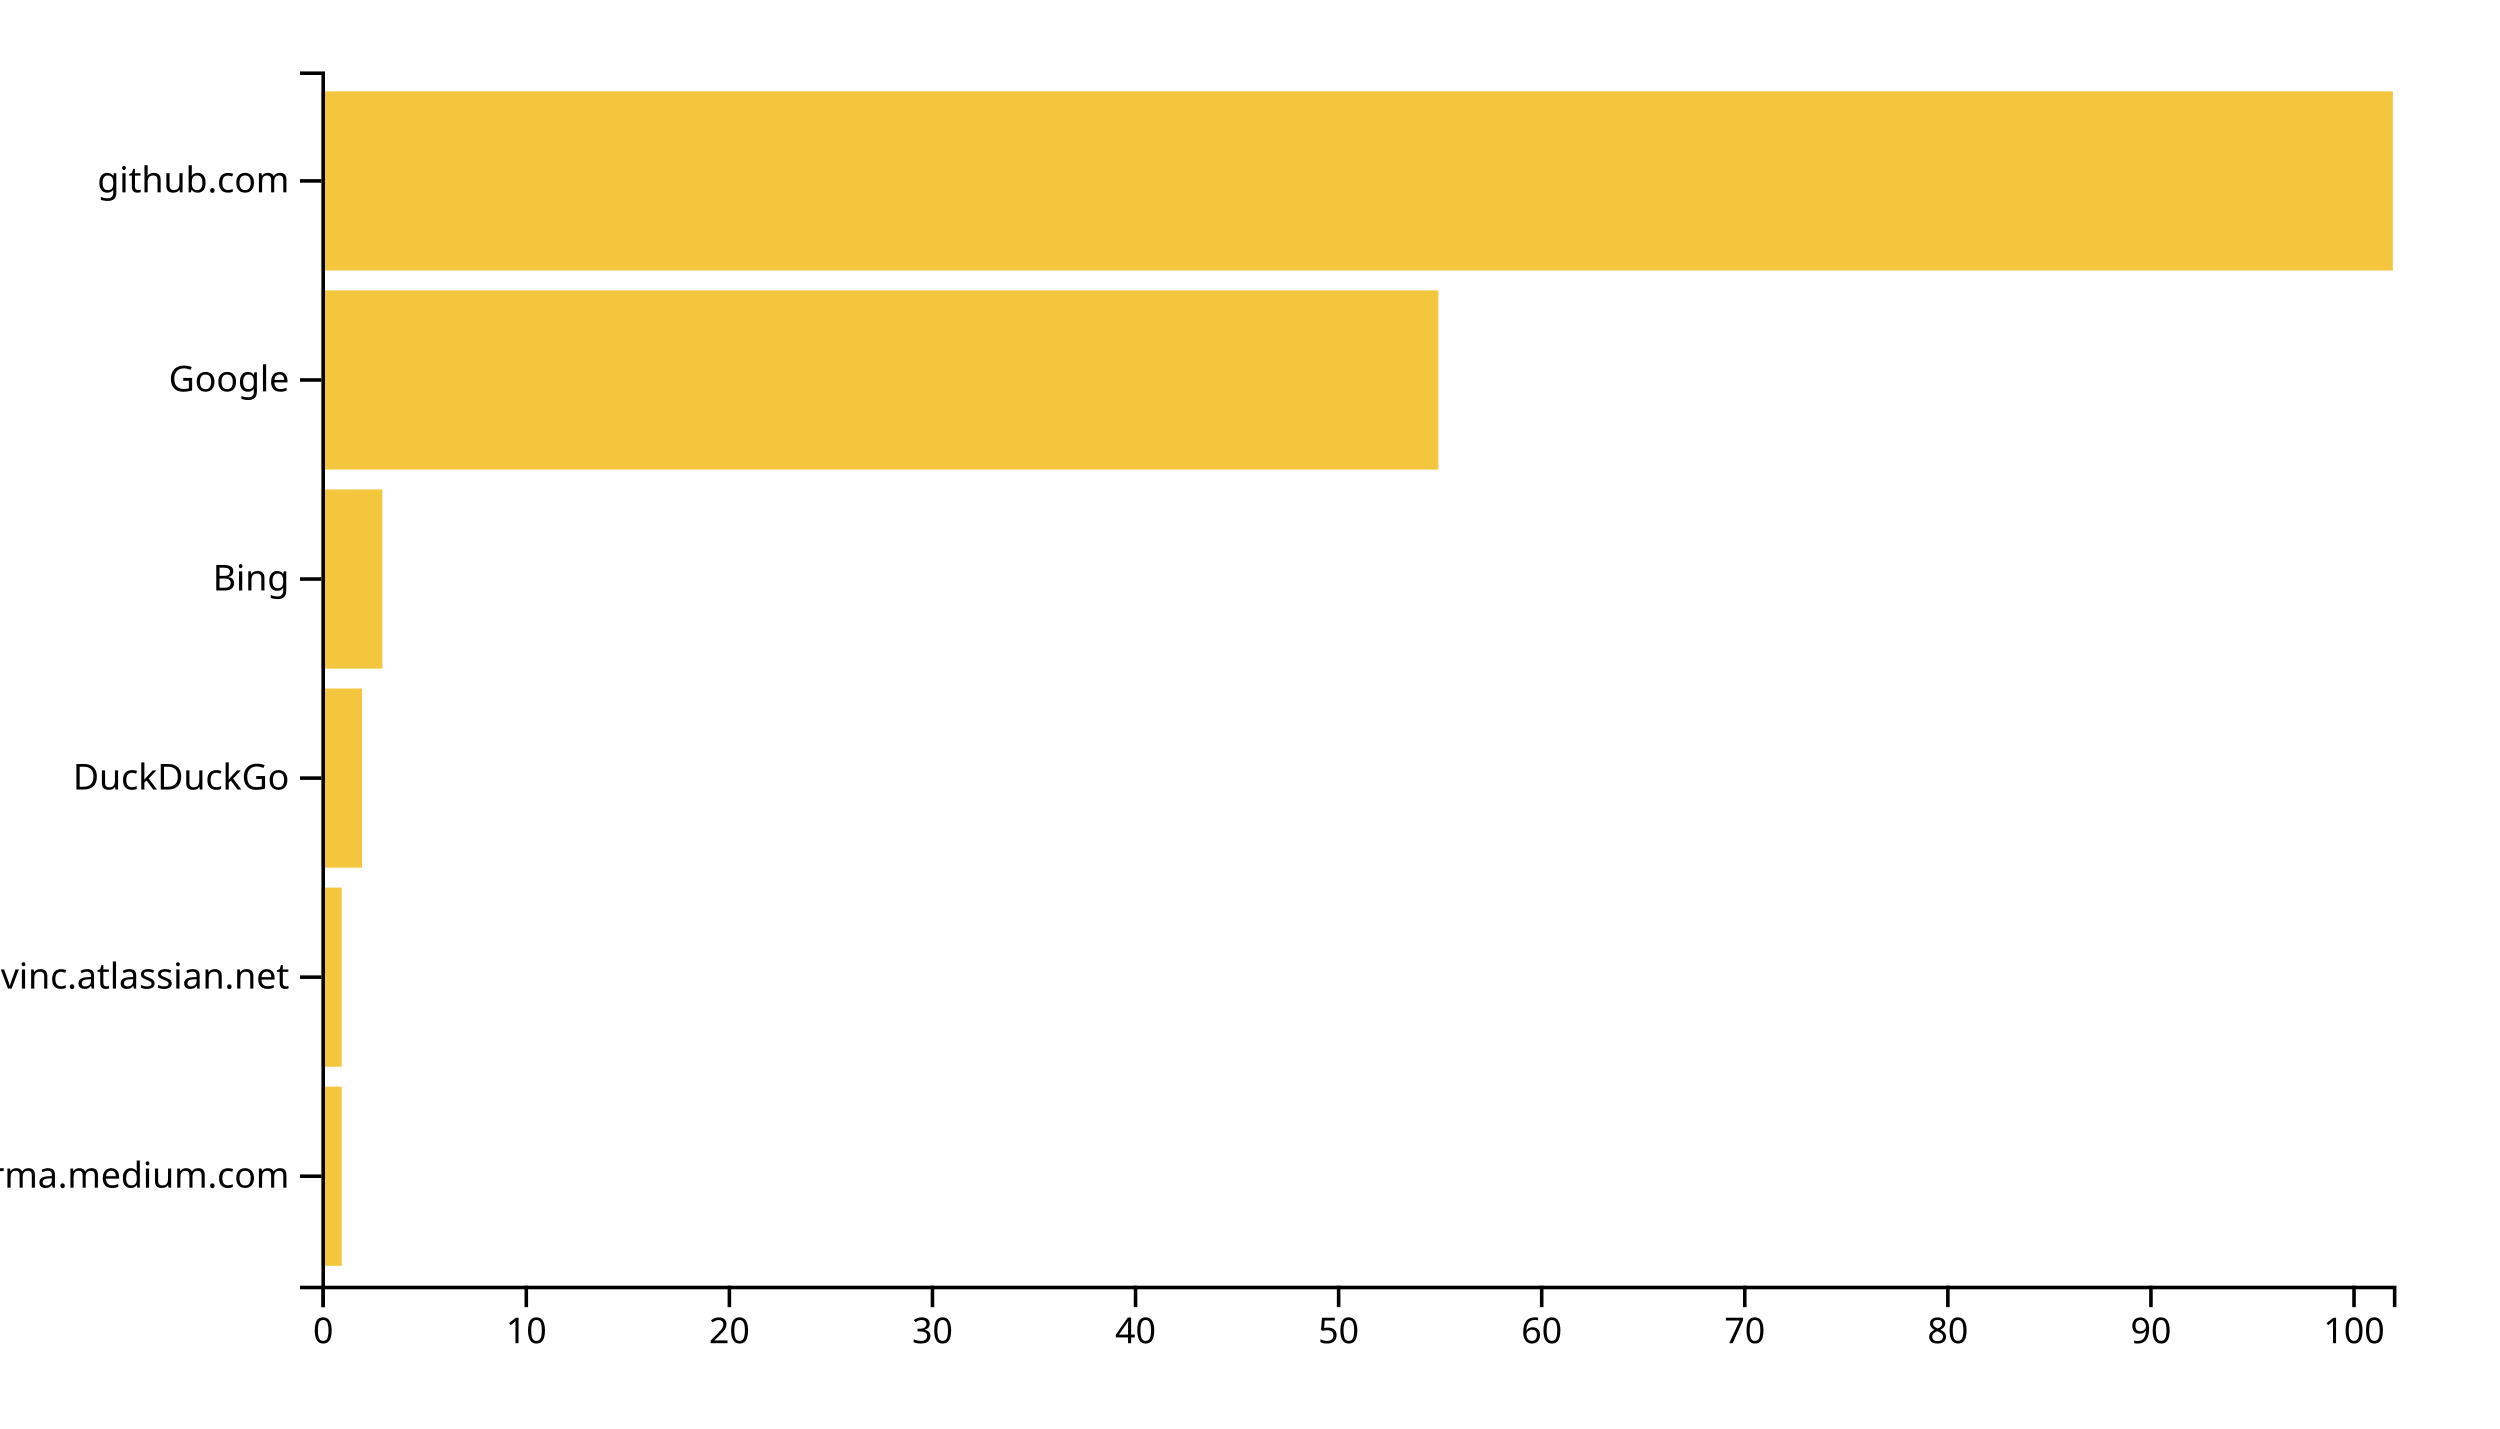
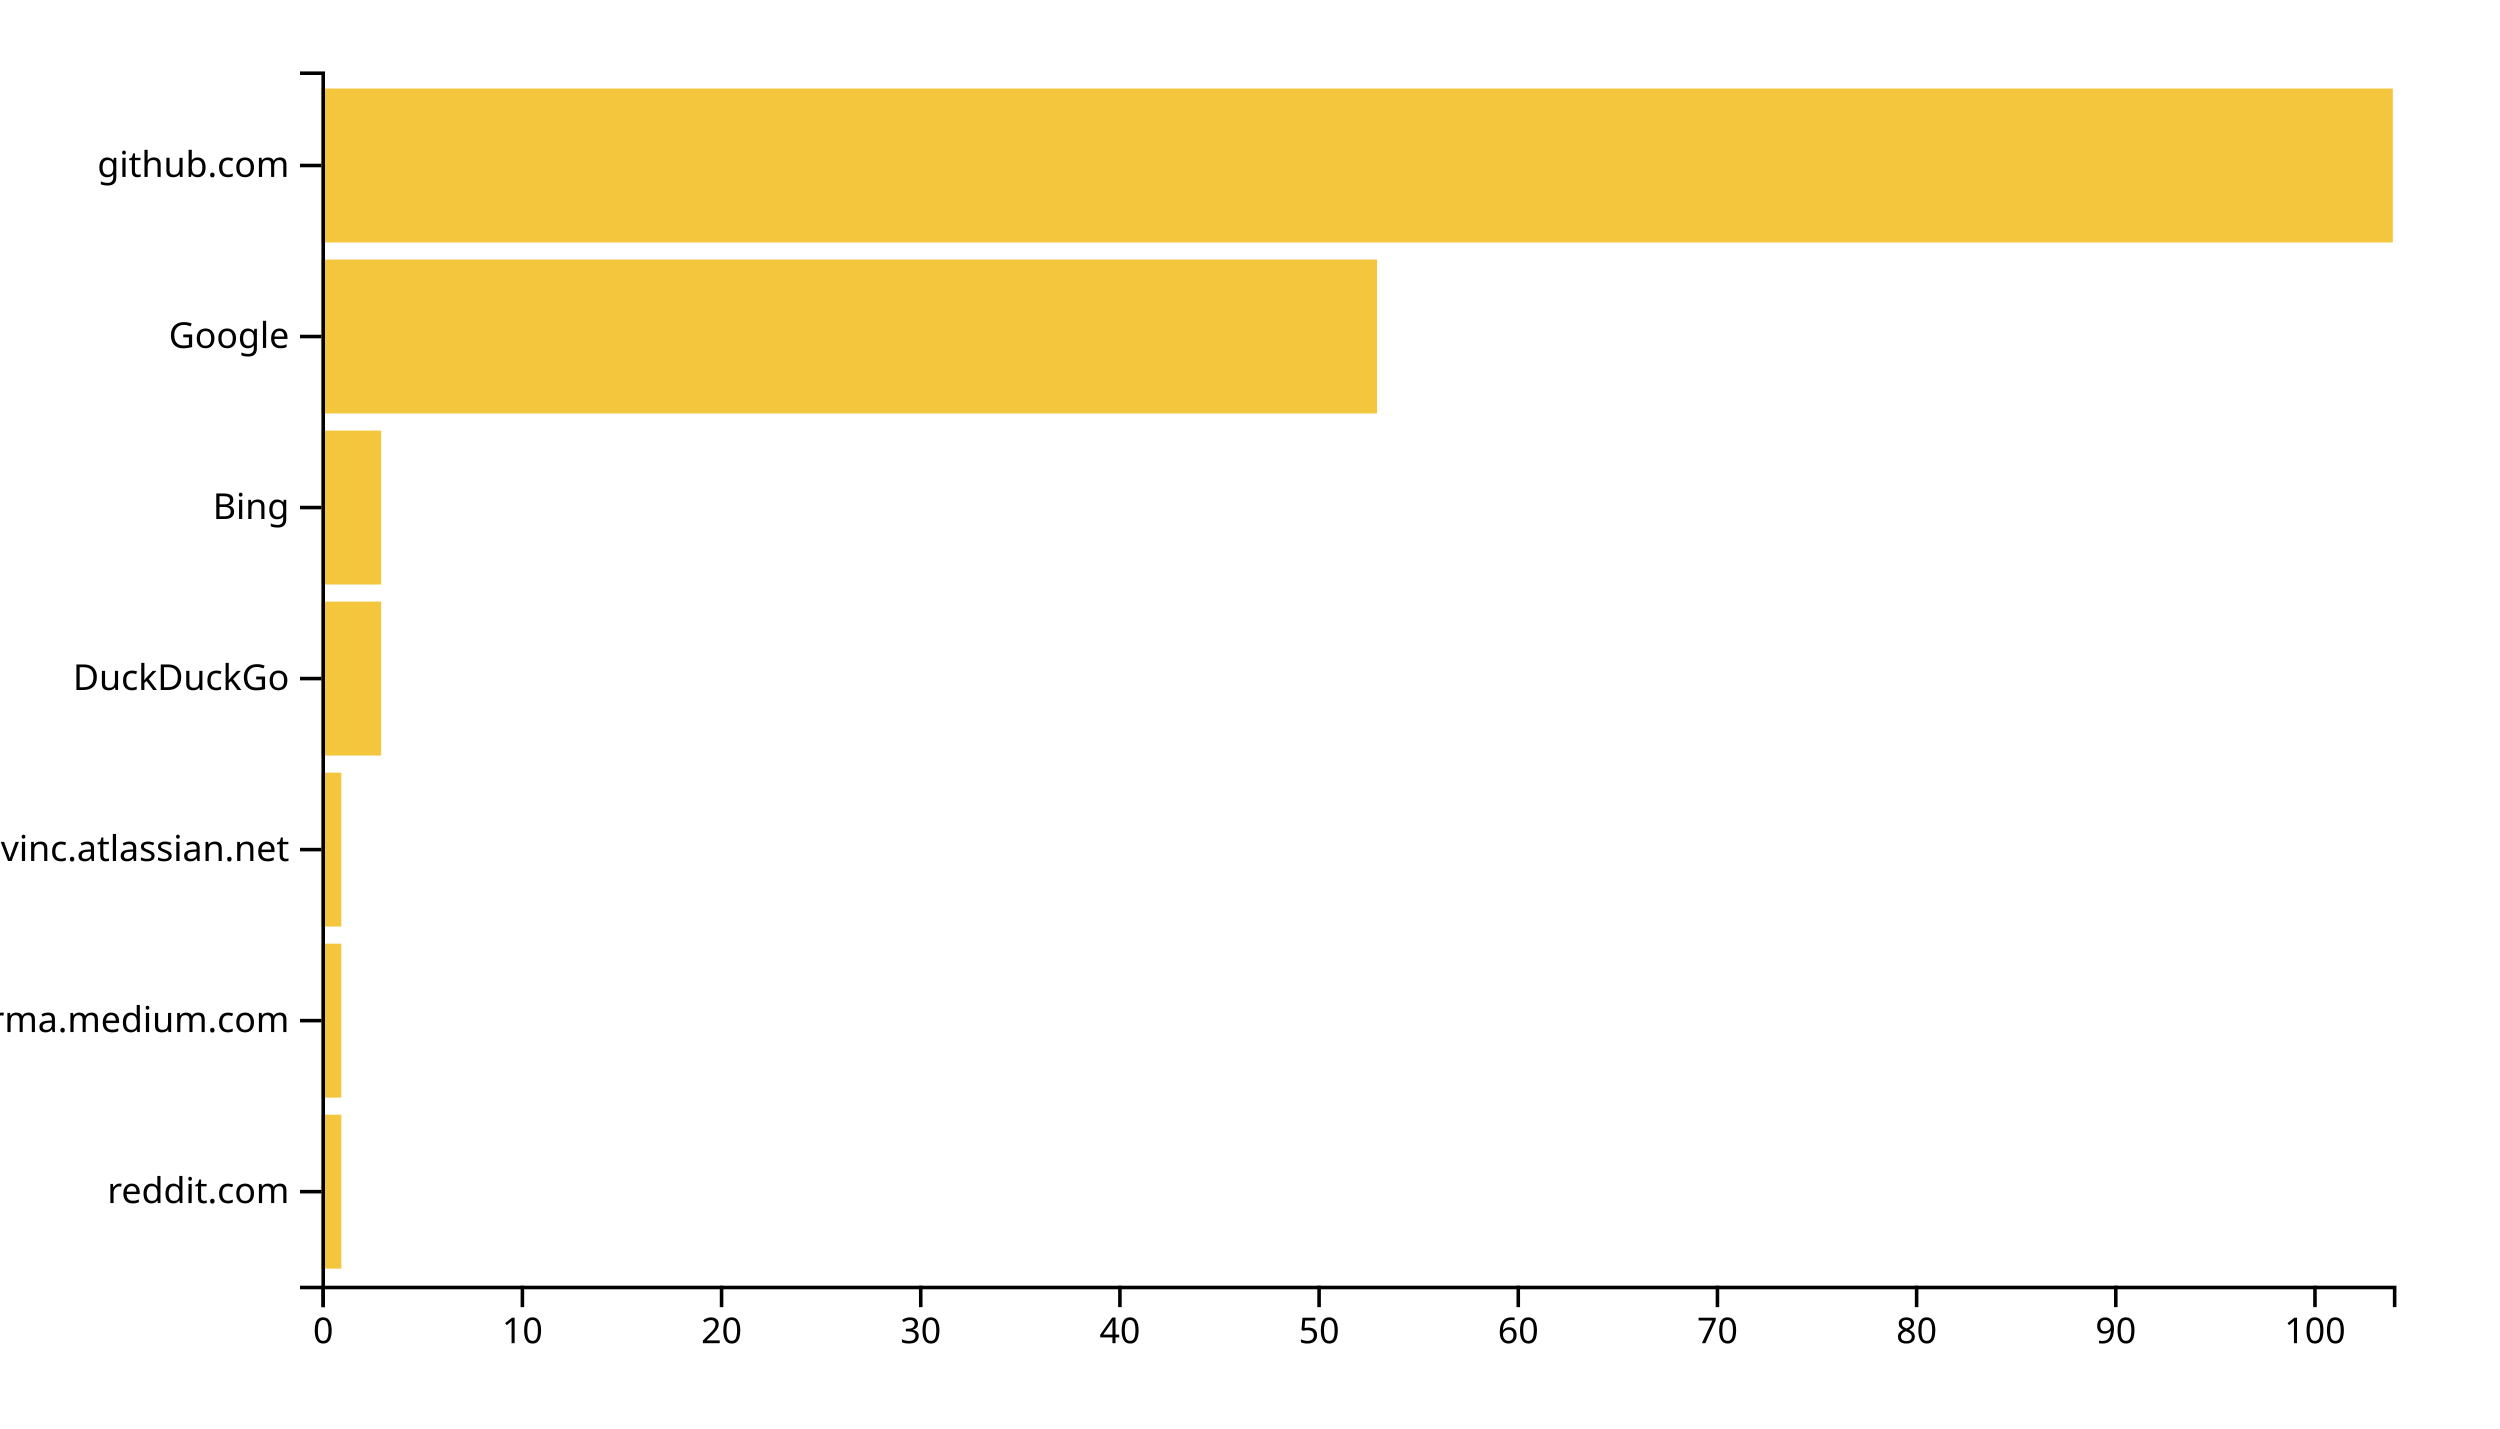
<svg xmlns="http://www.w3.org/2000/svg" width="700" height="400">
  <g transform="translate(90,20)">
-     <rect class="bar" width="5.686" y="284.262" height="50.164" style="fill: #f4c63d; text-anchor: end;" />
-     <rect class="bar" width="5.686" y="228.525" height="50.164" style="fill: #f4c63d; text-anchor: end;" />
-     <rect class="bar" width="11.373" y="172.787" height="50.164" style="fill: #f4c63d; text-anchor: end;" />
-     <rect class="bar" width="17.059" y="117.049" height="50.164" style="fill: #f4c63d; text-anchor: end;" />
-     <rect class="bar" width="312.745" y="61.311" height="50.164" style="fill: #f4c63d; text-anchor: end;" />
-     <rect class="bar" width="580" y="5.574" height="50.164" style="fill: #f4c63d; text-anchor: end;" />
+     <rect class="bar" width="5.577" y="292.113" height="43.099" style="fill: #f4c63d; text-anchor: end;" />
+     <rect class="bar" width="5.577" y="244.225" height="43.099" style="fill: #f4c63d; text-anchor: end;" />
+     <rect class="bar" width="5.577" y="196.338" height="43.099" style="fill: #f4c63d; text-anchor: end;" />
+     <rect class="bar" width="16.731" y="148.451" height="43.099" style="fill: #f4c63d; text-anchor: end;" />
+     <rect class="bar" width="16.731" y="100.563" height="43.099" style="fill: #f4c63d; text-anchor: end;" />
+     <rect class="bar" width="295.577" y="52.676" height="43.099" style="fill: #f4c63d; text-anchor: end;" />
+     <rect class="bar" width="580" y="4.789" height="43.099" style="fill: #f4c63d; text-anchor: end;" />
    <g transform="translate(0,340)" fill="none" font-size="10" font-family="sans-serif" text-anchor="middle">
      <path class="domain" stroke="currentColor" d="M0.5,6V0.5H580.5V6" />
      <g class="tick" opacity="1" transform="translate(0.5,0)">
        <line stroke="currentColor" y2="6" />
        <text fill="currentColor" y="9" dy="0.71em">0</text>
      </g>
-       <g class="tick" opacity="1" transform="translate(57.36275,0)">
+       <g class="tick" opacity="1" transform="translate(56.26923,0)">
        <line stroke="currentColor" y2="6" />
        <text fill="currentColor" y="9" dy="0.71em">10</text>
      </g>
-       <g class="tick" opacity="1" transform="translate(114.2255,0)">
+       <g class="tick" opacity="1" transform="translate(112.0385,0)">
        <line stroke="currentColor" y2="6" />
        <text fill="currentColor" y="9" dy="0.71em">20</text>
      </g>
-       <g class="tick" opacity="1" transform="translate(171.0882,0)">
+       <g class="tick" opacity="1" transform="translate(167.8077,0)">
        <line stroke="currentColor" y2="6" />
        <text fill="currentColor" y="9" dy="0.71em">30</text>
      </g>
-       <g class="tick" opacity="1" transform="translate(227.951,0)">
+       <g class="tick" opacity="1" transform="translate(223.5769,0)">
        <line stroke="currentColor" y2="6" />
        <text fill="currentColor" y="9" dy="0.71em">40</text>
      </g>
-       <g class="tick" opacity="1" transform="translate(284.8137,0)">
+       <g class="tick" opacity="1" transform="translate(279.3462,0)">
        <line stroke="currentColor" y2="6" />
        <text fill="currentColor" y="9" dy="0.71em">50</text>
      </g>
-       <g class="tick" opacity="1" transform="translate(341.6765,0)">
+       <g class="tick" opacity="1" transform="translate(335.1154,0)">
        <line stroke="currentColor" y2="6" />
        <text fill="currentColor" y="9" dy="0.71em">60</text>
      </g>
-       <g class="tick" opacity="1" transform="translate(398.5392,0)">
+       <g class="tick" opacity="1" transform="translate(390.8846,0)">
        <line stroke="currentColor" y2="6" />
        <text fill="currentColor" y="9" dy="0.71em">70</text>
      </g>
-       <g class="tick" opacity="1" transform="translate(455.402,0)">
+       <g class="tick" opacity="1" transform="translate(446.6538,0)">
        <line stroke="currentColor" y2="6" />
        <text fill="currentColor" y="9" dy="0.71em">80</text>
      </g>
-       <g class="tick" opacity="1" transform="translate(512.2647,0)">
+       <g class="tick" opacity="1" transform="translate(502.4231,0)">
        <line stroke="currentColor" y2="6" />
        <text fill="currentColor" y="9" dy="0.71em">90</text>
      </g>
-       <g class="tick" opacity="1" transform="translate(569.1275,0)">
+       <g class="tick" opacity="1" transform="translate(558.1923,0)">
        <line stroke="currentColor" y2="6" />
        <text fill="currentColor" y="9" dy="0.71em">100</text>
      </g>
    </g>
    <g fill="none" font-size="10" font-family="sans-serif" text-anchor="end">
      <path class="domain" stroke="currentColor" d="M-6,340.5H0.5V0.5H-6" />
-       <g class="tick" opacity="1" transform="translate(0,309.3443)">
+       <g class="tick" opacity="1" transform="translate(0,313.662)">
+         <line stroke="currentColor" x2="-6" />
+         <text fill="currentColor" x="-9" dy="0.32em">reddit.com</text>
+       </g>
+       <g class="tick" opacity="1" transform="translate(0,265.7746)">
        <line stroke="currentColor" x2="-6" />
        <text fill="currentColor" x="-9" dy="0.32em">xgirma.medium.com</text>
      </g>
-       <g class="tick" opacity="1" transform="translate(0,253.6066)">
+       <g class="tick" opacity="1" transform="translate(0,217.8873)">
        <line stroke="currentColor" x2="-6" />
        <text fill="currentColor" x="-9" dy="0.32em">opengovinc.atlassian.net</text>
      </g>
-       <g class="tick" opacity="1" transform="translate(0,197.8689)">
+       <g class="tick" opacity="1" transform="translate(0,170)">
        <line stroke="currentColor" x2="-6" />
        <text fill="currentColor" x="-9" dy="0.32em">DuckDuckGo</text>
      </g>
-       <g class="tick" opacity="1" transform="translate(0,142.1311)">
+       <g class="tick" opacity="1" transform="translate(0,122.1127)">
        <line stroke="currentColor" x2="-6" />
        <text fill="currentColor" x="-9" dy="0.32em">Bing</text>
      </g>
-       <g class="tick" opacity="1" transform="translate(0,86.39344)">
+       <g class="tick" opacity="1" transform="translate(0,74.22535)">
        <line stroke="currentColor" x2="-6" />
        <text fill="currentColor" x="-9" dy="0.32em">Google</text>
      </g>
-       <g class="tick" opacity="1" transform="translate(0,30.65574)">
+       <g class="tick" opacity="1" transform="translate(0,26.33803)">
        <line stroke="currentColor" x2="-6" />
        <text fill="currentColor" x="-9" dy="0.32em">github.com</text>
      </g>
    </g>
  </g>
</svg>
